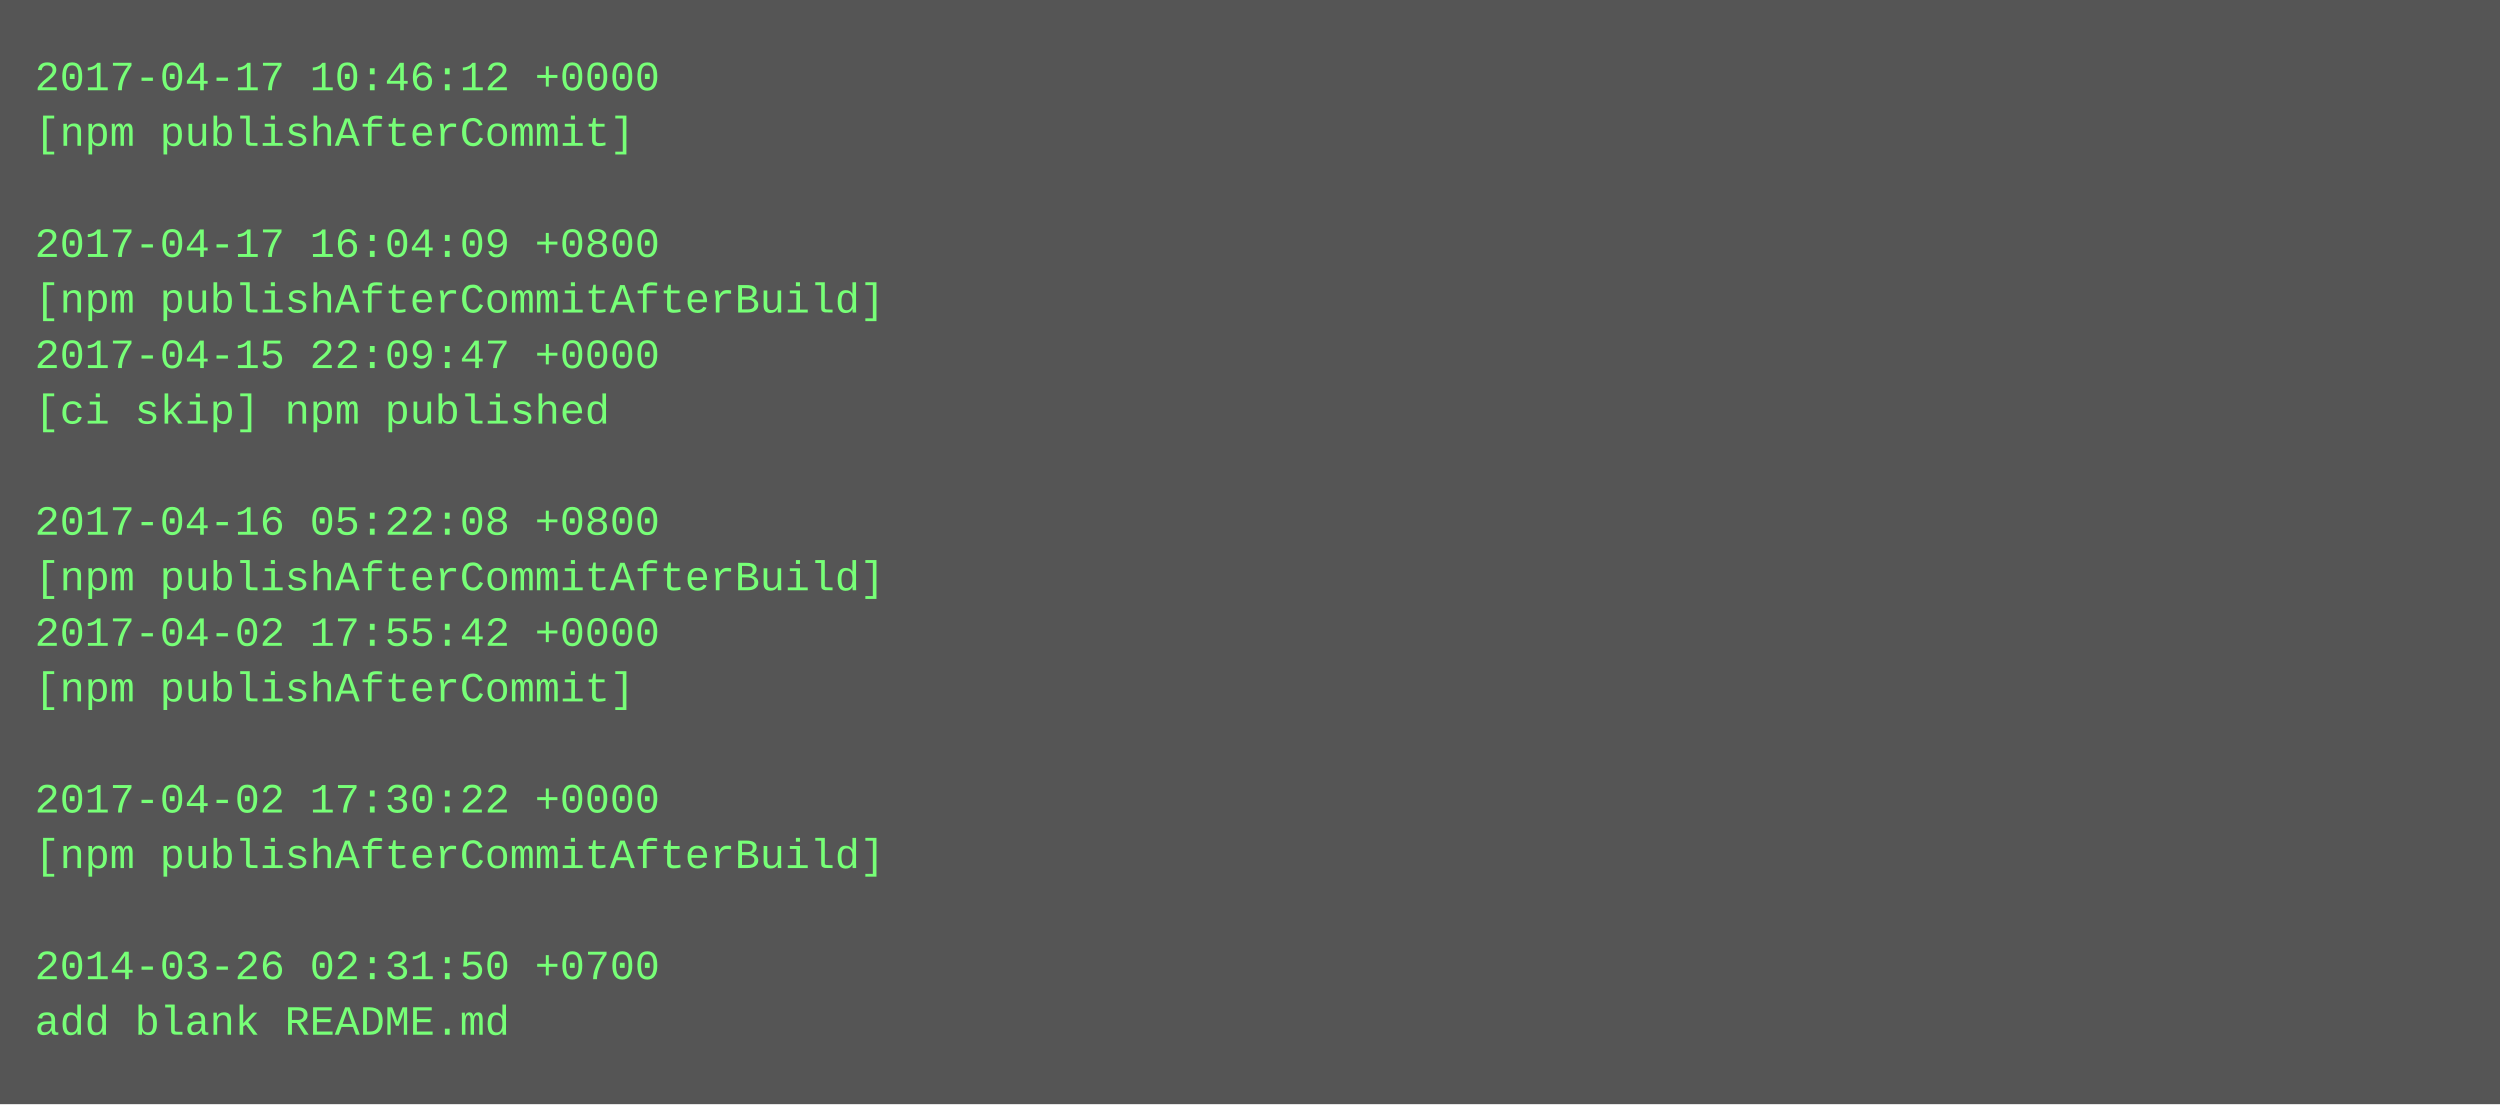
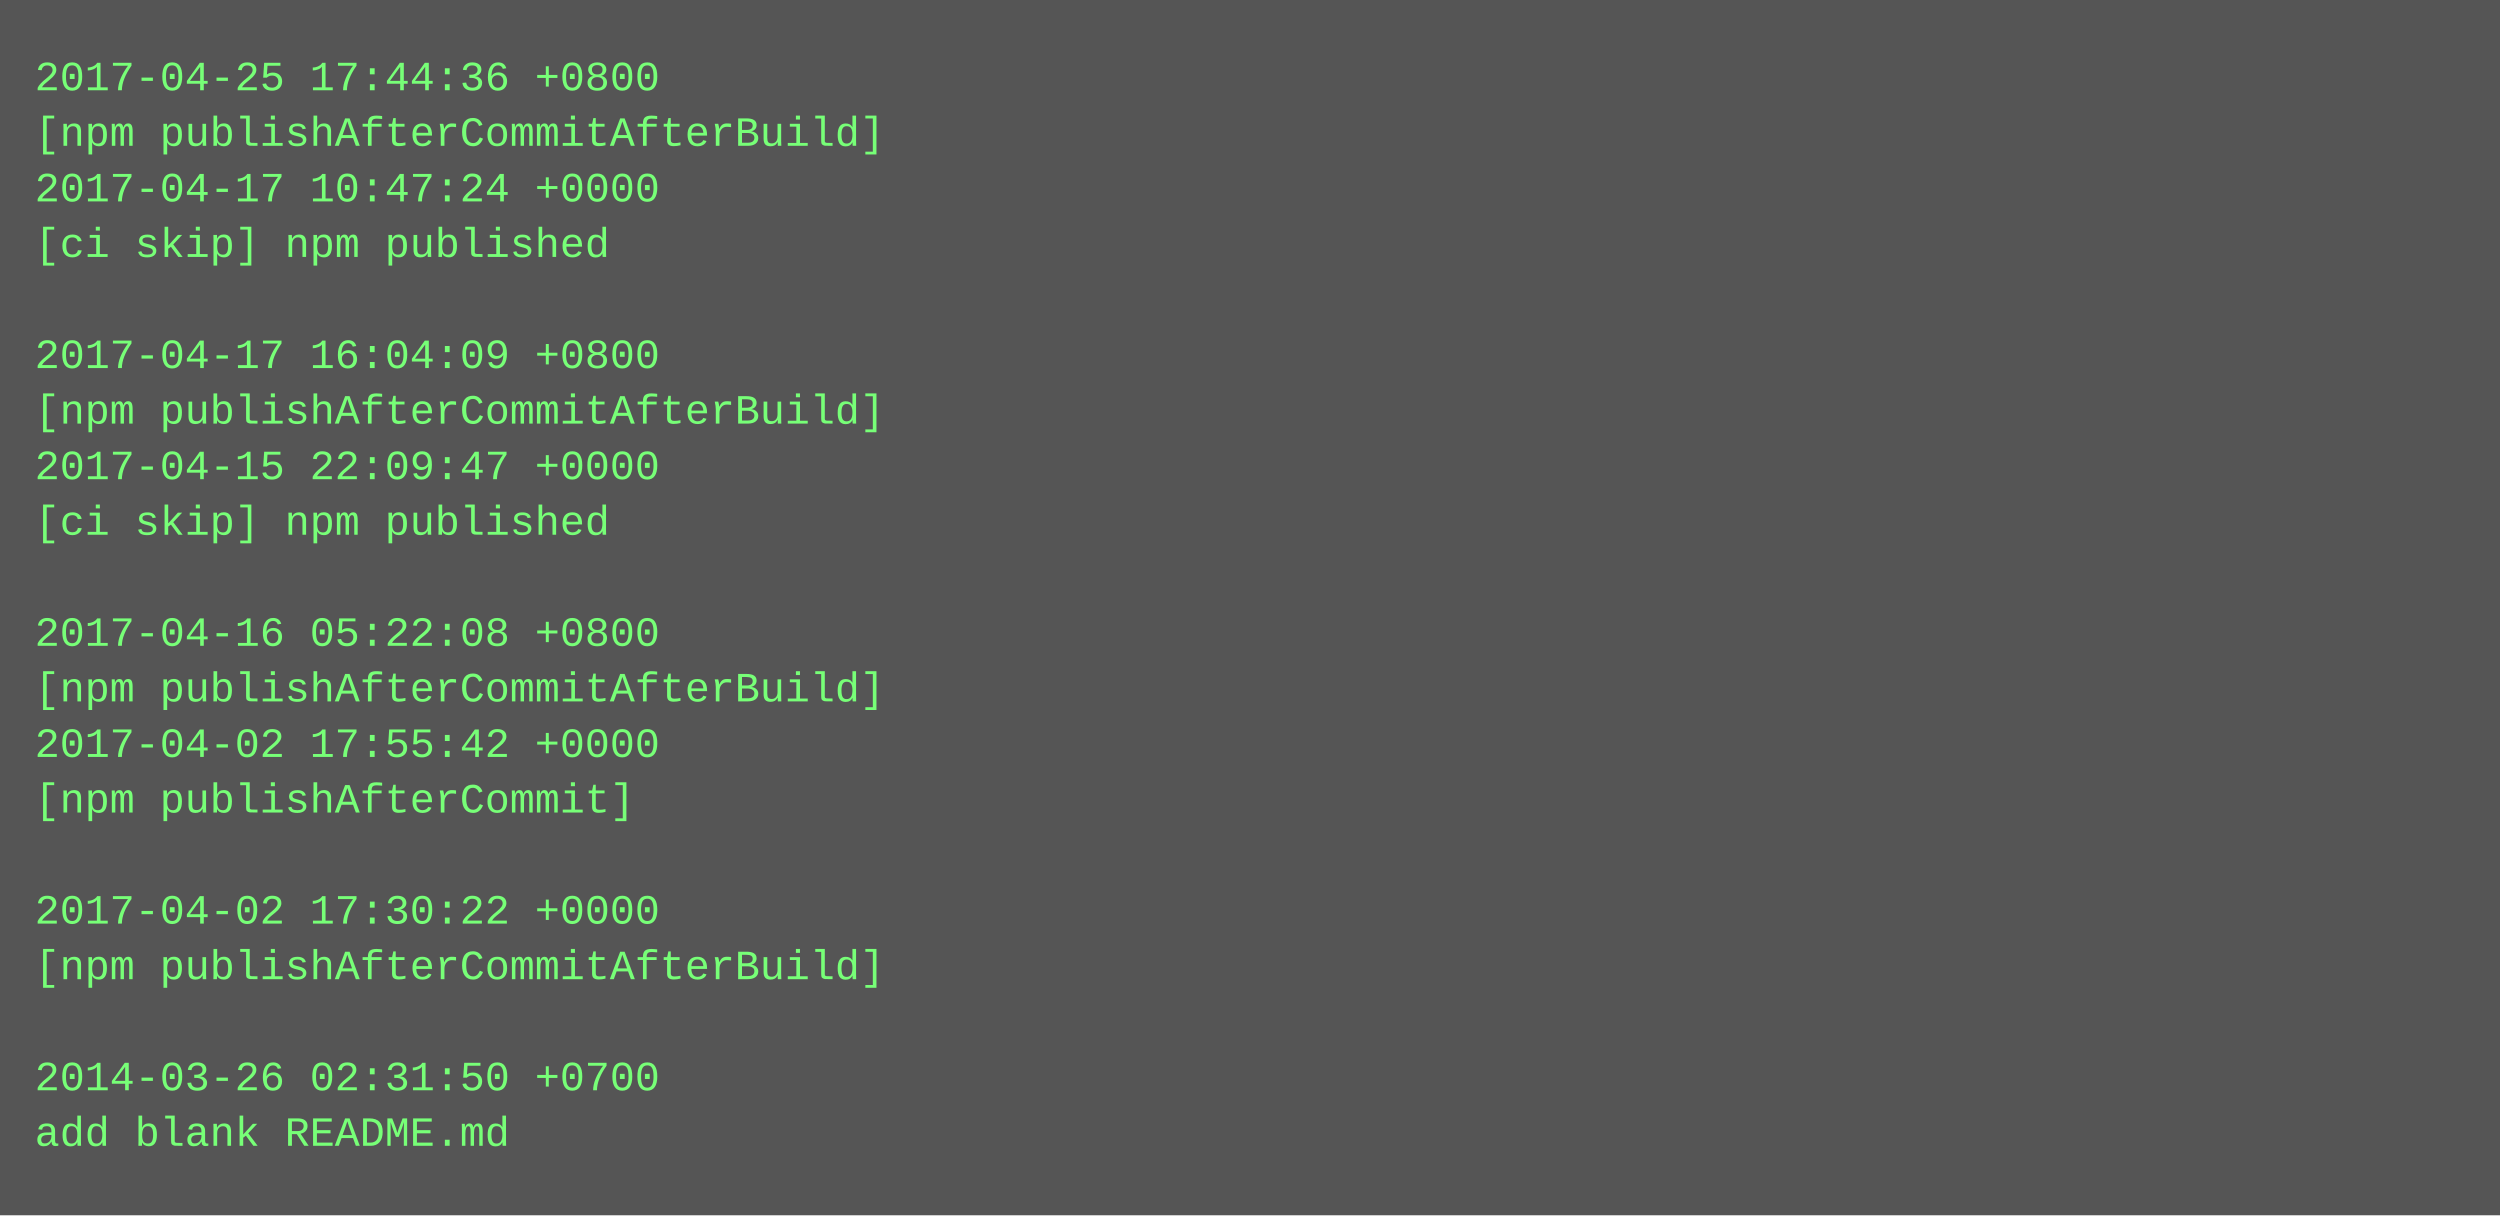
- <svg xmlns="http://www.w3.org/2000/svg" height="318" width="720">
-   <rect height="318" fill="#555" width="720" />
+ <svg xmlns="http://www.w3.org/2000/svg" height="350" width="720">
+   <rect height="350" fill="#555" width="720" />
  <text fill="#7f7" font-family="Courier New" font-size="12" xml:space="preserve">
-     <tspan x="10" y="26">2017-04-17 10:46:12 +0000</tspan>
-     <tspan x="10" y="42">[npm publishAfterCommit]</tspan>
-     <tspan x="10" y="58" />
-     <tspan x="10" y="74">2017-04-17 16:04:09 +0800</tspan>
-     <tspan x="10" y="90">[npm publishAfterCommitAfterBuild]</tspan>
-     <tspan x="10" y="106">2017-04-15 22:09:47 +0000</tspan>
-     <tspan x="10" y="122">[ci skip] npm published</tspan>
-     <tspan x="10" y="138" />
-     <tspan x="10" y="154">2017-04-16 05:22:08 +0800</tspan>
-     <tspan x="10" y="170">[npm publishAfterCommitAfterBuild]</tspan>
-     <tspan x="10" y="186">2017-04-02 17:55:42 +0000</tspan>
-     <tspan x="10" y="202">[npm publishAfterCommit]</tspan>
-     <tspan x="10" y="218" />
-     <tspan x="10" y="234">2017-04-02 17:30:22 +0000</tspan>
-     <tspan x="10" y="250">[npm publishAfterCommitAfterBuild]</tspan>
-     <tspan x="10" y="266" />
-     <tspan x="10" y="282">2014-03-26 02:31:50 +0700</tspan>
-     <tspan x="10" y="298">add blank README.md</tspan>
+     <tspan x="10" y="26">2017-04-25 17:44:36 +0800</tspan>
+     <tspan x="10" y="42">[npm publishAfterCommitAfterBuild]</tspan>
+     <tspan x="10" y="58">2017-04-17 10:47:24 +0000</tspan>
+     <tspan x="10" y="74">[ci skip] npm published</tspan>
+     <tspan x="10" y="90" />
+     <tspan x="10" y="106">2017-04-17 16:04:09 +0800</tspan>
+     <tspan x="10" y="122">[npm publishAfterCommitAfterBuild]</tspan>
+     <tspan x="10" y="138">2017-04-15 22:09:47 +0000</tspan>
+     <tspan x="10" y="154">[ci skip] npm published</tspan>
+     <tspan x="10" y="170" />
+     <tspan x="10" y="186">2017-04-16 05:22:08 +0800</tspan>
+     <tspan x="10" y="202">[npm publishAfterCommitAfterBuild]</tspan>
+     <tspan x="10" y="218">2017-04-02 17:55:42 +0000</tspan>
+     <tspan x="10" y="234">[npm publishAfterCommit]</tspan>
+     <tspan x="10" y="250" />
+     <tspan x="10" y="266">2017-04-02 17:30:22 +0000</tspan>
+     <tspan x="10" y="282">[npm publishAfterCommitAfterBuild]</tspan>
+     <tspan x="10" y="298" />
+     <tspan x="10" y="314">2014-03-26 02:31:50 +0700</tspan>
+     <tspan x="10" y="330">add blank README.md</tspan>
  </text>
</svg>
